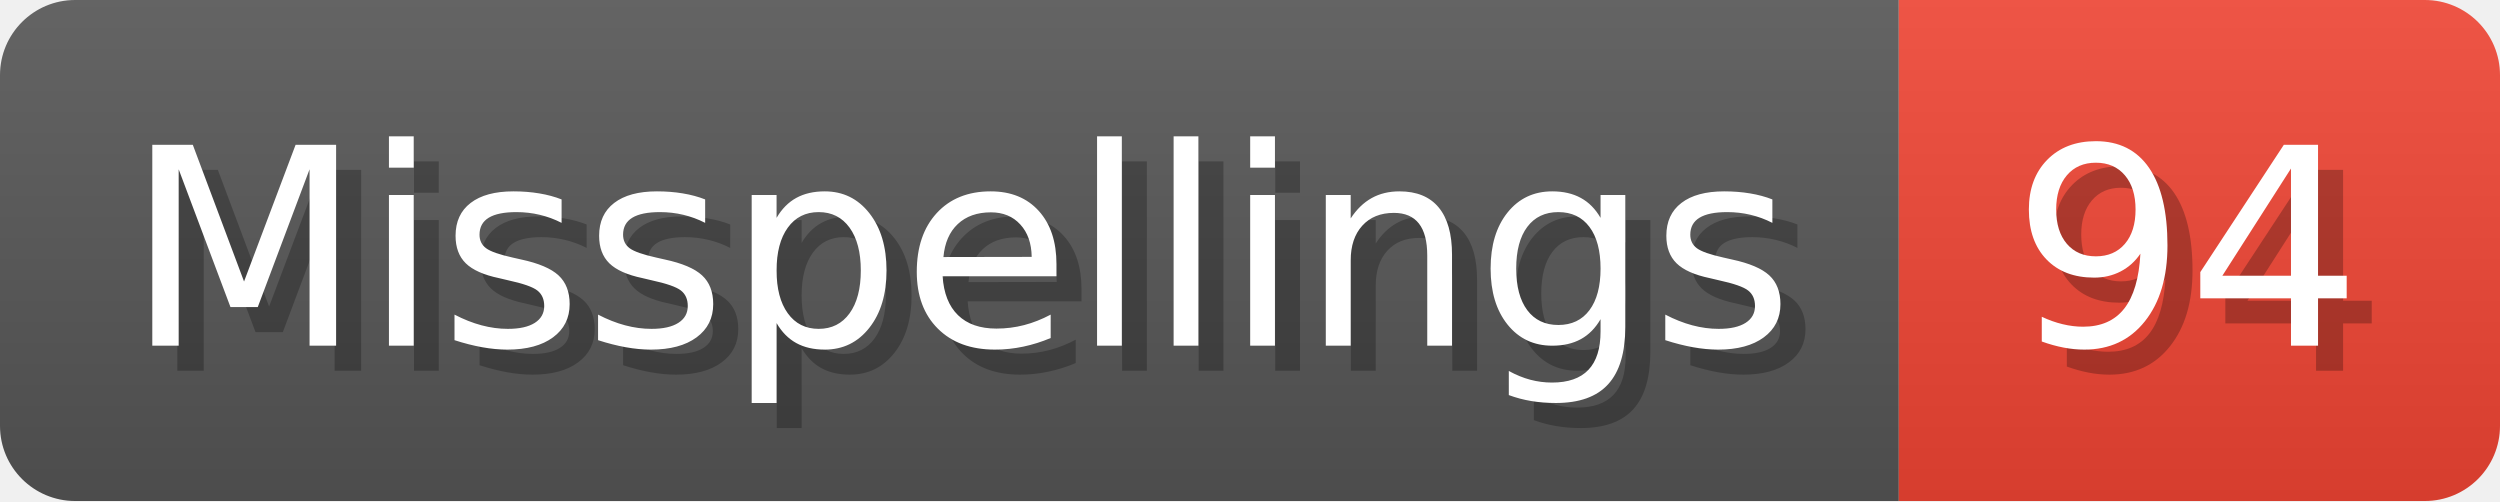
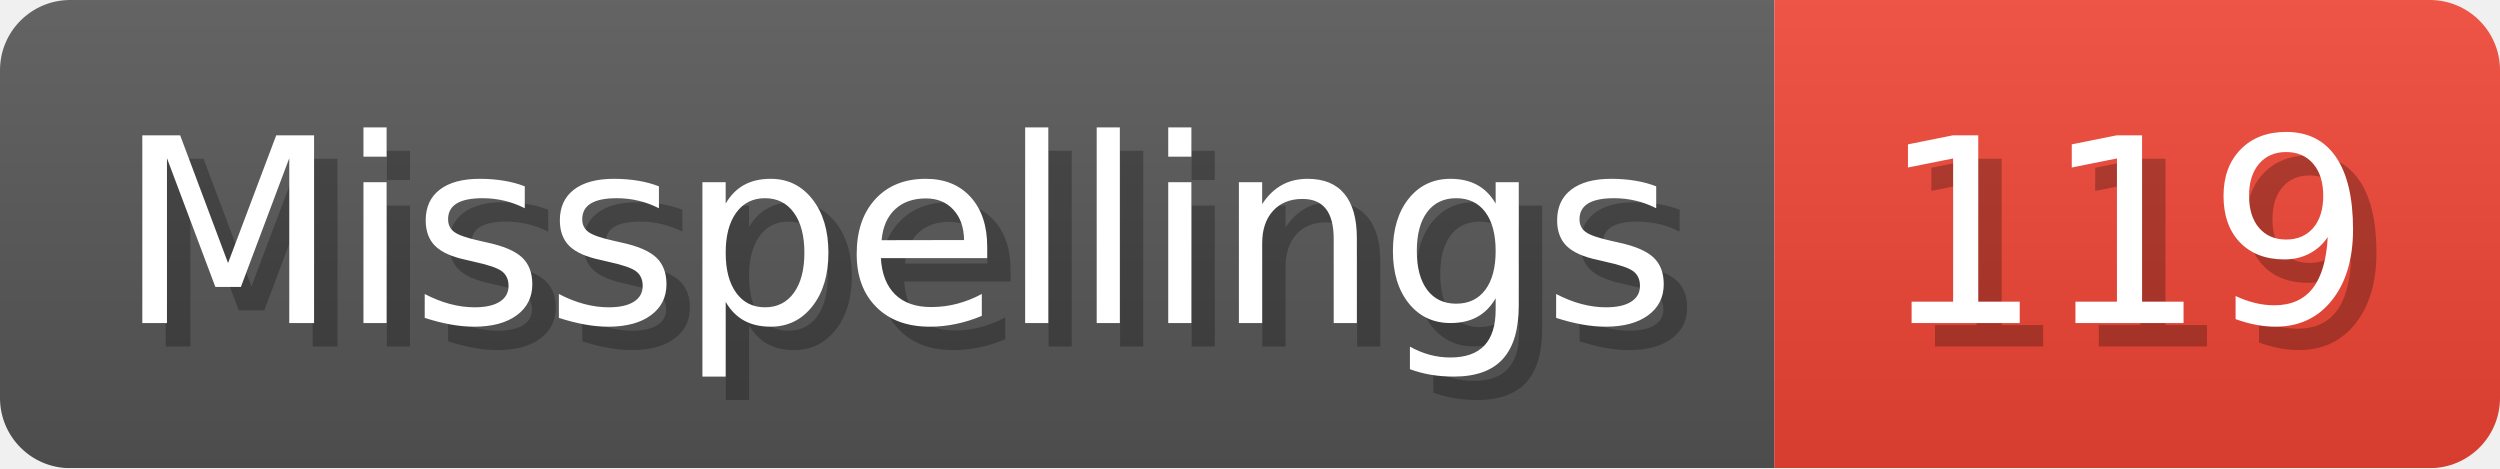
- <svg xmlns="http://www.w3.org/2000/svg" width="99.8" height="20" viewBox="0 0 998 200" role="img" aria-label="Misspellings: 94">
+ <svg xmlns="http://www.w3.org/2000/svg" width="106.8" height="20" viewBox="0 0 1068 200" role="img" aria-label="Misspellings: 119">
  <linearGradient id="a" x2="0" y2="100%">
    <stop offset="0" stop-opacity=".1" stop-color="#EEE" />
    <stop offset="1" stop-opacity=".1" />
  </linearGradient>
  <mask id="m">
-     <rect width="998" height="200" rx="30" fill="#FFF" />
+     <rect width="1068" height="200" rx="30" fill="#FFF" />
  </mask>
  <g mask="url(#m)">
    <rect width="758" height="200" fill="#555" />
-     <rect width="240" height="200" fill="#E43" x="758" />
-     <rect width="998" height="200" fill="url(#a)" />
+     <rect width="310" height="200" fill="#E43" x="758" />
+     <rect width="1068" height="200" fill="url(#a)" />
  </g>
  <g aria-hidden="true" fill="#fff" text-anchor="start" font-family="Verdana,DejaVu Sans,sans-serif" font-size="110">
    <text x="60" y="148" textLength="658" fill="#000" opacity="0.25">Misspellings</text>
    <text x="50" y="138" textLength="658">Misspellings</text>
-     <text x="813" y="148" textLength="140" fill="#000" opacity="0.25">94</text>
-     <text x="803" y="138" textLength="140">94</text>
+     <text x="813" y="148" textLength="210" fill="#000" opacity="0.25">119</text>
+     <text x="803" y="138" textLength="210">119</text>
  </g>
</svg>
